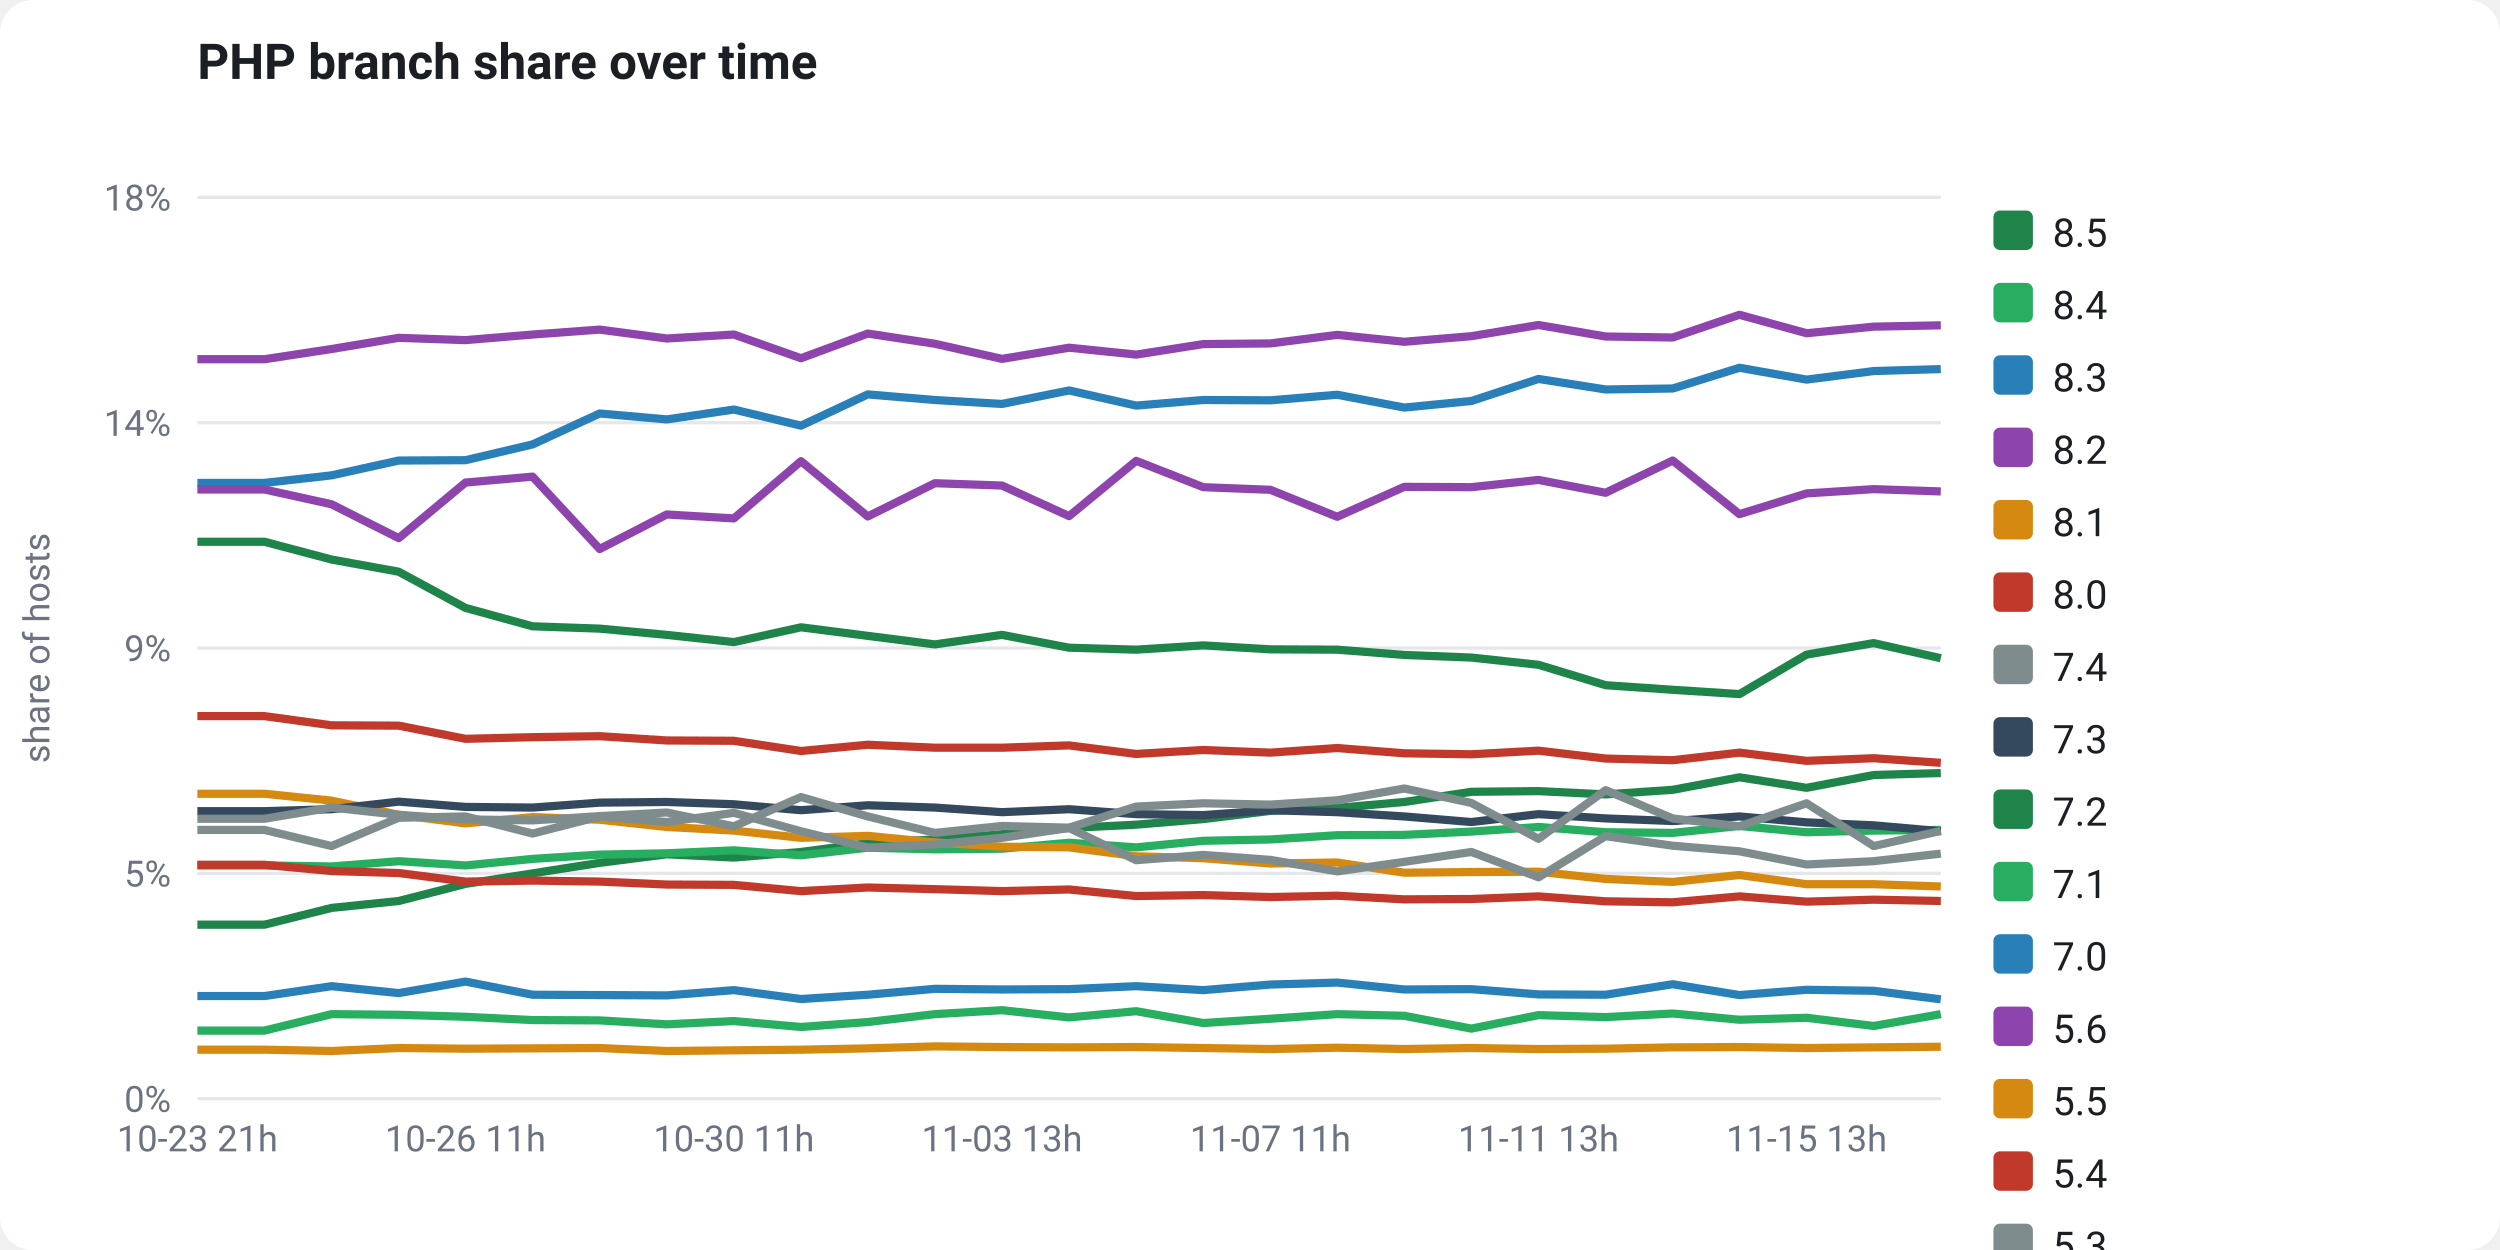
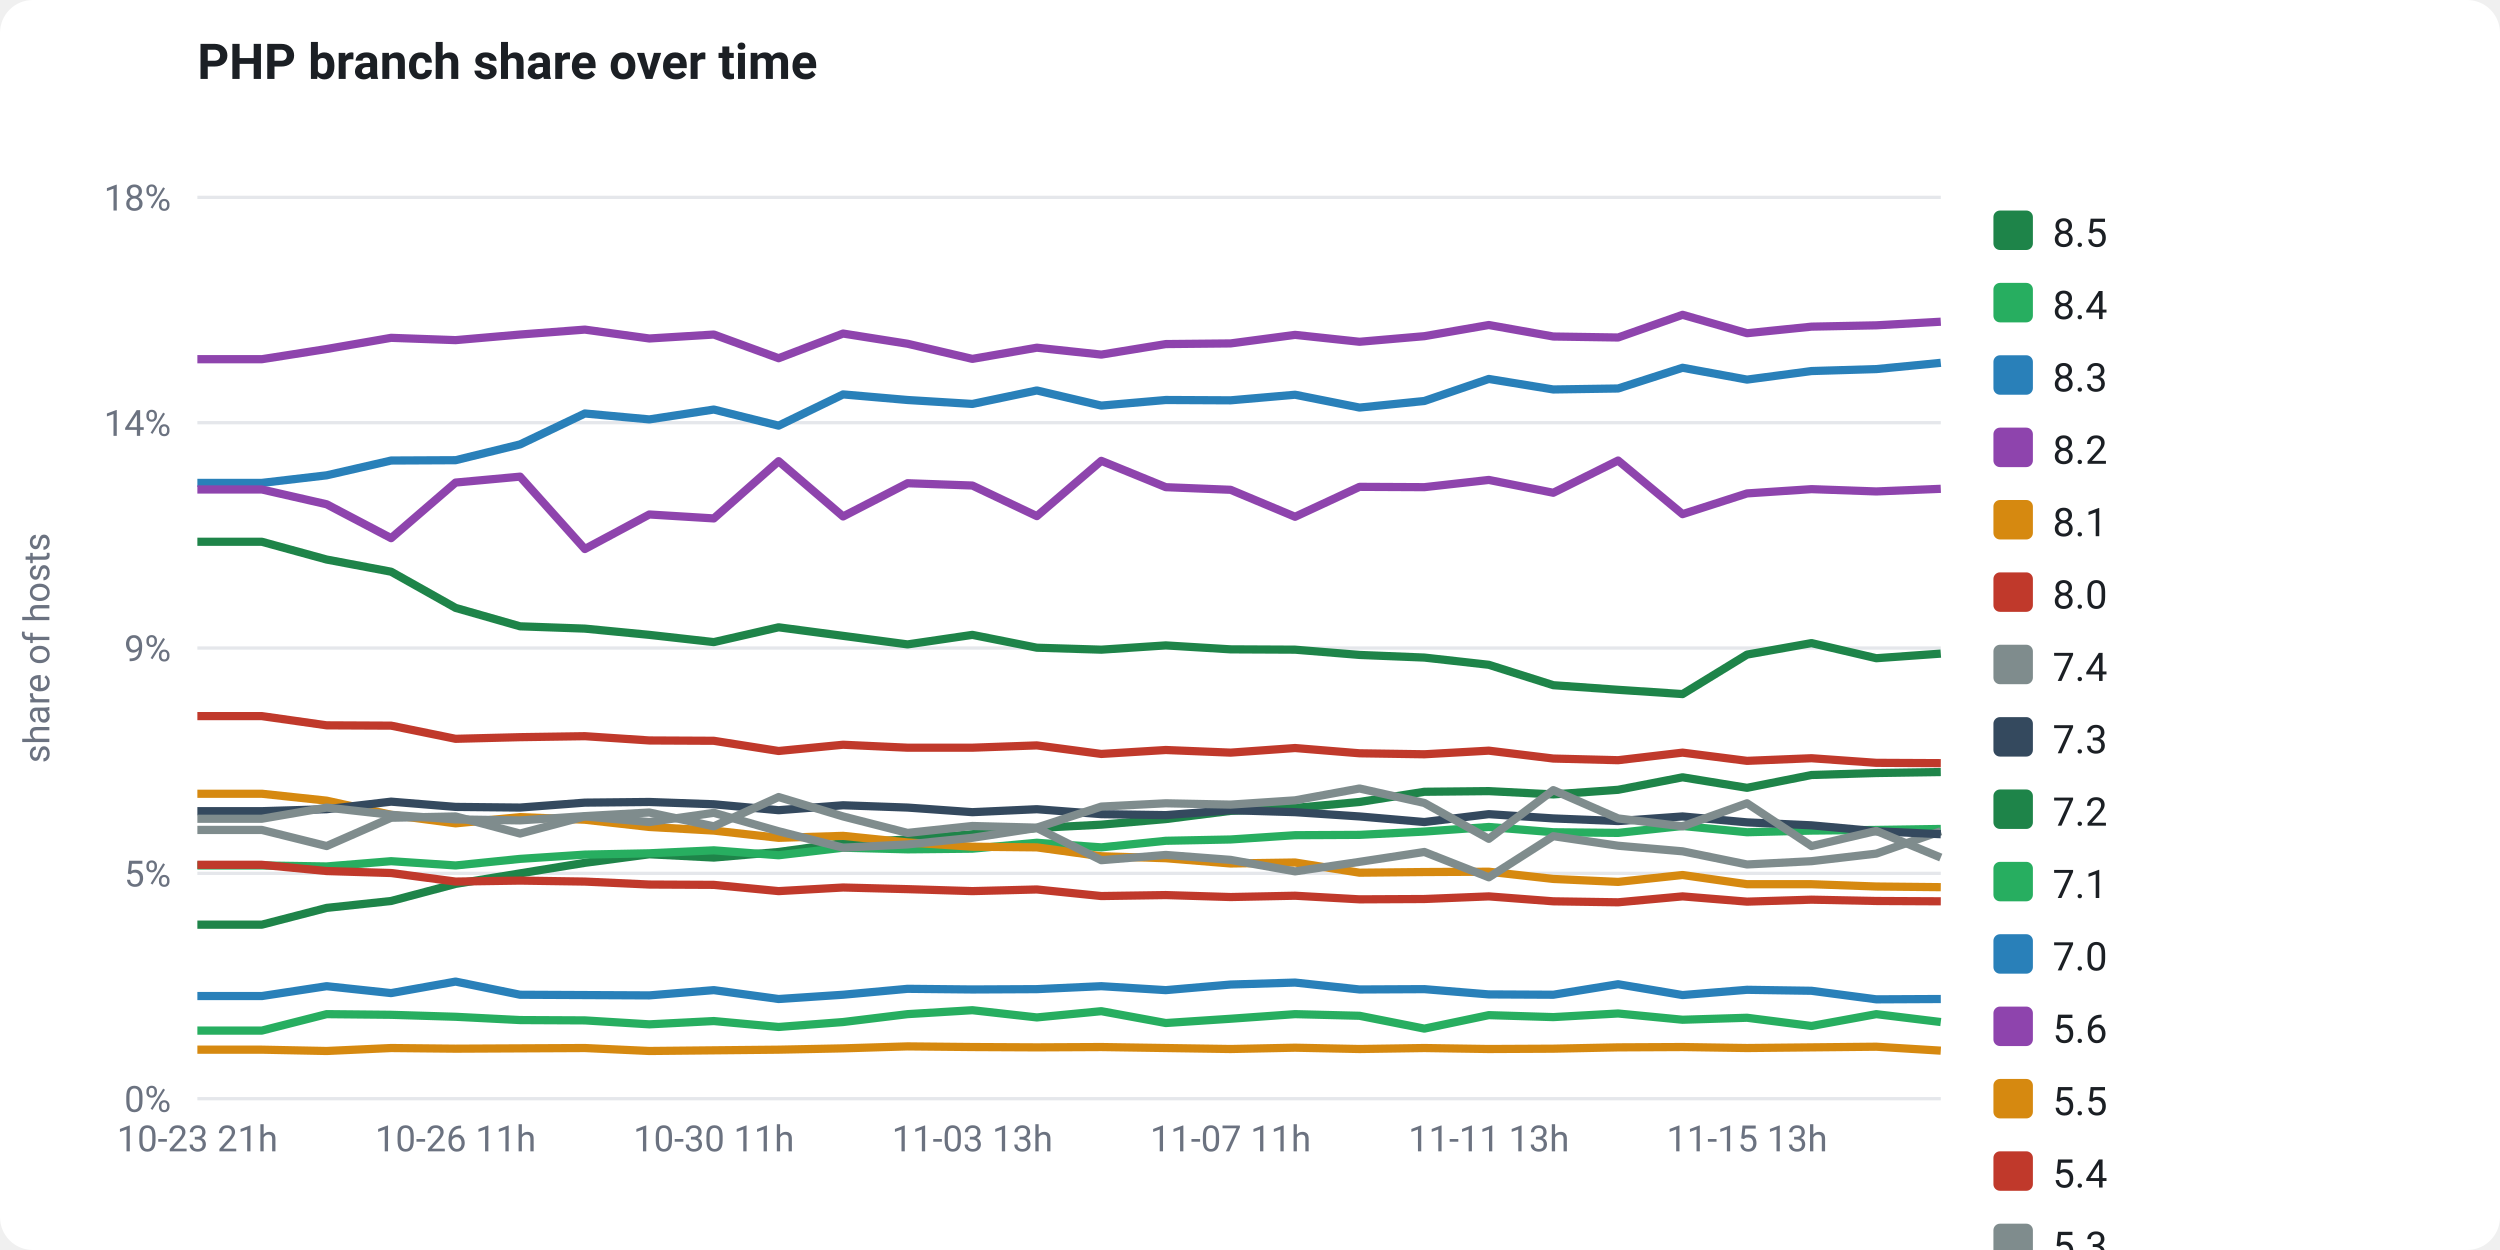
<svg xmlns="http://www.w3.org/2000/svg" viewBox="0 0 760 380" width="760" height="380" font-family="-apple-system,Segoe UI,Roboto,Helvetica,Arial,sans-serif" role="img">
  <rect x="0" y="0" width="760" height="380" fill="#ffffff" rx="10" />
  <text x="60" y="24" fill="#1b1f24" font-size="15" font-weight="700">PHP branch share over time</text>
  <line x1="60" y1="334.0" x2="590" y2="334.0" stroke="#e5e7eb" stroke-width="1" />
  <text x="52" y="338.0" fill="#6b7280" font-size="11" text-anchor="end">0%</text>
  <line x1="60" y1="265.5" x2="590" y2="265.5" stroke="#e5e7eb" stroke-width="1" />
  <text x="52" y="269.5" fill="#6b7280" font-size="11" text-anchor="end">5%</text>
  <line x1="60" y1="197.0" x2="590" y2="197.0" stroke="#e5e7eb" stroke-width="1" />
  <text x="52" y="201.0" fill="#6b7280" font-size="11" text-anchor="end">9%</text>
  <line x1="60" y1="128.5" x2="590" y2="128.5" stroke="#e5e7eb" stroke-width="1" />
  <text x="52" y="132.5" fill="#6b7280" font-size="11" text-anchor="end">14%</text>
  <line x1="60" y1="60.0" x2="590" y2="60.0" stroke="#e5e7eb" stroke-width="1" />
  <text x="52" y="64.0" fill="#6b7280" font-size="11" text-anchor="end">18%</text>
  <text x="15" y="197" fill="#6b7280" font-size="11" text-anchor="middle" transform="rotate(-90 15 197)">share of hosts</text>
-   <polyline points="60.0,281.1 80.4,281.1 100.8,276.0 121.2,273.9 141.5,268.7 161.9,265.5 182.3,262.3 202.7,259.7 223.1,260.7 243.5,259.0 263.8,256.3 284.2,255.2 304.6,253.6 325.0,251.7 345.4,250.7 365.8,249.0 386.2,246.5 406.5,245.6 426.9,243.8 447.3,240.7 467.7,240.5 488.1,241.5 508.5,240.1 528.8,236.3 549.2,239.5 569.6,235.6 590.0,235.0" fill="none" stroke="#1e8449" stroke-width="2.5" stroke-linejoin="round" />
-   <polyline points="60.0,263.1 80.4,263.1 100.8,263.4 121.2,261.8 141.5,263.1 161.9,261.1 182.3,259.8 202.7,259.4 223.1,258.5 243.5,260.0 263.8,257.7 284.2,258.2 304.6,258.0 325.0,256.2 345.4,257.6 365.8,255.6 386.2,255.2 406.5,253.9 426.9,253.8 447.3,252.8 467.7,251.4 488.1,253.0 508.5,253.2 528.8,251.1 549.2,253.0 569.6,252.5 590.0,252.3" fill="none" stroke="#27ae60" stroke-width="2.5" stroke-linejoin="round" />
-   <polyline points="60.0,146.8 80.4,146.8 100.8,144.5 121.2,140.0 141.5,139.9 161.9,135.1 182.3,125.7 202.7,127.5 223.1,124.5 243.5,129.4 263.8,119.9 284.2,121.6 304.6,122.8 325.0,118.7 345.4,123.3 365.8,121.6 386.2,121.7 406.5,120.0 426.9,123.9 447.3,121.9 467.7,115.2 488.1,118.4 508.5,118.1 528.8,111.8 549.2,115.4 569.6,112.8 590.0,112.2" fill="none" stroke="#2980b9" stroke-width="2.5" stroke-linejoin="round" />
-   <polyline points="60.0,109.2 80.4,109.2 100.8,106.1 121.2,102.7 141.5,103.4 161.9,101.7 182.3,100.2 202.7,102.9 223.1,101.7 243.5,108.9 263.8,101.4 284.2,104.5 304.6,109.1 325.0,105.7 345.4,107.8 365.8,104.6 386.2,104.4 406.5,101.8 426.9,103.9 447.3,102.2 467.7,98.8 488.1,102.3 508.5,102.6 528.8,95.7 549.2,101.3 569.6,99.3 590.0,98.9" fill="none" stroke="#8e44ad" stroke-width="2.5" stroke-linejoin="round" />
-   <polyline points="60.0,241.3 80.4,241.3 100.8,243.4 121.2,247.7 141.5,250.3 161.9,248.4 182.3,249.2 202.7,251.4 223.1,252.5 243.5,254.7 263.8,254.1 284.2,256.1 304.6,257.4 325.0,257.6 345.4,260.3 365.8,260.9 386.2,262.5 406.5,262.2 426.9,265.3 447.3,265.1 467.7,265.0 488.1,267.2 508.5,268.1 528.8,266.0 549.2,268.8 569.6,268.8 590.0,269.5" fill="none" stroke="#d68910" stroke-width="2.5" stroke-linejoin="round" />
-   <polyline points="60.0,262.9 80.4,262.9 100.8,264.8 121.2,265.4 141.5,268.0 161.9,267.7 182.3,268.0 202.7,268.9 223.1,269.0 243.5,270.9 263.8,269.8 284.2,270.3 304.6,270.9 325.0,270.4 345.4,272.4 365.8,272.1 386.2,272.7 406.5,272.3 426.9,273.4 447.3,273.3 467.7,272.5 488.1,274.0 508.5,274.3 528.8,272.5 549.2,274.1 569.6,273.5 590.0,273.9" fill="none" stroke="#c0392b" stroke-width="2.5" stroke-linejoin="round" />
-   <polyline points="60.0,252.3 80.4,252.3 100.8,257.2 121.2,248.6 141.5,248.2 161.9,253.4 182.3,248.2 202.7,249.9 223.1,247.1 243.5,252.7 263.8,257.7 284.2,256.7 304.6,254.7 325.0,251.7 345.4,261.5 365.8,259.9 386.2,261.4 406.5,264.9 426.9,262.0 447.3,259.0 467.7,266.7 488.1,254.2 508.5,257.1 528.8,258.8 549.2,262.8 569.6,261.8 590.0,259.5" fill="none" stroke="#7f8c8d" stroke-width="2.5" stroke-linejoin="round" />
-   <polyline points="60.0,246.6 80.4,246.6 100.8,246.0 121.2,243.7 141.5,245.3 161.9,245.5 182.3,244.0 202.7,243.8 223.1,244.5 243.5,246.3 263.8,244.8 284.2,245.5 304.6,246.9 325.0,246.0 345.4,247.5 365.8,247.8 386.2,246.3 406.5,246.9 426.9,248.2 447.3,249.9 467.7,247.5 488.1,248.8 508.5,249.6 528.8,248.2 549.2,250.0 569.6,250.9 590.0,252.7" fill="none" stroke="#34495e" stroke-width="2.5" stroke-linejoin="round" />
-   <polyline points="60.0,164.7 80.4,164.7 100.8,170.1 121.2,173.8 141.5,184.8 161.9,190.4 182.3,191.1 202.7,193.0 223.1,195.2 243.5,190.7 263.8,193.3 284.2,195.9 304.6,193.0 325.0,196.9 345.4,197.5 365.8,196.2 386.2,197.4 406.5,197.5 426.9,199.1 447.3,199.9 467.7,202.1 488.1,208.3 508.5,209.7 528.8,211.0 549.2,199.0 569.6,195.5 590.0,200.1" fill="none" stroke="#1e8449" stroke-width="2.5" stroke-linejoin="round" />
-   <polyline points="60.0,313.3 80.4,313.3 100.8,308.3 121.2,308.5 141.5,309.1 161.9,310.1 182.3,310.2 202.7,311.4 223.1,310.4 243.5,312.2 263.8,310.7 284.2,308.3 304.6,307.1 325.0,309.3 345.4,307.4 365.8,311.0 386.2,309.7 406.5,308.3 426.9,308.8 447.3,312.7 467.7,308.6 488.1,309.2 508.5,308.1 528.8,310.0 549.2,309.4 569.6,311.9 590.0,308.3" fill="none" stroke="#27ae60" stroke-width="2.5" stroke-linejoin="round" />
-   <polyline points="60.0,302.8 80.4,302.8 100.8,299.8 121.2,301.9 141.5,298.4 161.9,302.4 182.3,302.5 202.7,302.6 223.1,301.0 243.5,303.7 263.8,302.4 284.2,300.6 304.6,300.8 325.0,300.7 345.4,299.8 365.8,301.0 386.2,299.3 406.5,298.7 426.9,300.8 447.3,300.7 467.7,302.3 488.1,302.4 508.5,299.2 528.8,302.5 549.2,300.9 569.6,301.2 590.0,303.8" fill="none" stroke="#2980b9" stroke-width="2.5" stroke-linejoin="round" />
-   <polyline points="60.0,148.8 80.4,148.8 100.8,153.3 121.2,163.6 141.5,146.7 161.9,144.9 182.3,166.9 202.7,156.4 223.1,157.6 243.5,140.2 263.8,157.0 284.2,146.9 304.6,147.6 325.0,156.9 345.4,140.1 365.8,148.1 386.2,148.9 406.5,157.1 426.9,148.0 447.3,148.1 467.7,145.9 488.1,149.8 508.5,140.0 528.8,156.3 549.2,150.0 569.6,148.7 590.0,149.4" fill="none" stroke="#8e44ad" stroke-width="2.5" stroke-linejoin="round" />
-   <polyline points="60.0,319.1 80.4,319.1 100.8,319.5 121.2,318.6 141.5,318.8 161.9,318.7 182.3,318.6 202.7,319.5 223.1,319.3 243.5,319.1 263.8,318.7 284.2,318.1 304.6,318.3 325.0,318.4 345.4,318.3 365.8,318.6 386.2,318.9 406.5,318.5 426.9,318.9 447.3,318.6 467.7,318.9 488.1,318.8 508.5,318.4 528.8,318.3 549.2,318.6 569.6,318.4 590.0,318.2" fill="none" stroke="#d68910" stroke-width="2.5" stroke-linejoin="round" />
-   <polyline points="60.0,217.7 80.4,217.7 100.8,220.5 121.2,220.6 141.5,224.6 161.9,224.1 182.3,223.8 202.7,225.1 223.1,225.2 243.5,228.3 263.8,226.4 284.2,227.3 304.6,227.3 325.0,226.6 345.4,229.2 365.8,228.0 386.2,228.8 406.5,227.4 426.9,229.0 447.3,229.3 467.7,228.2 488.1,230.6 508.5,231.1 528.8,228.8 549.2,231.3 569.6,230.5 590.0,231.9" fill="none" stroke="#c0392b" stroke-width="2.5" stroke-linejoin="round" />
-   <polyline points="60.0,248.9 80.4,248.9 100.8,245.5 121.2,247.7 141.5,249.1 161.9,249.4 182.3,248.1 202.7,247.0 223.1,251.2 243.5,242.3 263.8,248.2 284.2,253.2 304.6,251.1 325.0,251.6 345.4,245.2 365.8,244.2 386.2,244.6 406.5,243.3 426.9,239.7 447.3,244.1 467.7,255.0 488.1,240.2 508.5,248.8 528.8,251.2 549.2,244.2 569.6,257.2 590.0,252.6" fill="none" stroke="#7f8c8d" stroke-width="2.5" stroke-linejoin="round" />
+   <polyline points="60.0,281.1 79.6,281.1 99.3,276.0 118.9,273.9 138.5,268.7 158.1,265.5 177.8,262.3 197.4,259.7 217.0,260.7 236.7,259.0 256.3,256.3 275.9,255.2 295.6,253.6 315.2,251.7 334.8,250.7 354.4,249.0 374.1,246.5 393.7,245.6 413.3,243.8 433.0,240.7 452.6,240.5 472.2,241.5 491.9,240.1 511.5,236.3 531.1,239.5 550.7,235.6 570.4,235.0 590.0,234.7" fill="none" stroke="#1e8449" stroke-width="2.5" stroke-linejoin="round" />
+   <polyline points="60.0,263.1 79.6,263.1 99.3,263.4 118.9,261.8 138.5,263.1 158.1,261.1 177.8,259.8 197.4,259.4 217.0,258.5 236.7,260.0 256.3,257.7 275.9,258.2 295.6,258.0 315.2,256.2 334.8,257.6 354.4,255.6 374.1,255.2 393.7,253.9 413.3,253.8 433.0,252.8 452.6,251.4 472.2,253.0 491.9,253.2 511.5,251.1 531.1,253.0 550.7,252.5 570.4,252.3 590.0,252.0" fill="none" stroke="#27ae60" stroke-width="2.5" stroke-linejoin="round" />
+   <polyline points="60.0,146.8 79.6,146.8 99.3,144.5 118.9,140.0 138.5,139.9 158.1,135.1 177.8,125.7 197.4,127.5 217.0,124.5 236.7,129.4 256.3,119.9 275.9,121.6 295.6,122.8 315.2,118.7 334.8,123.3 354.4,121.6 374.1,121.7 393.7,120.0 413.3,123.9 433.0,121.9 452.6,115.2 472.2,118.4 491.9,118.1 511.5,111.8 531.1,115.4 550.7,112.8 570.4,112.2 590.0,110.3" fill="none" stroke="#2980b9" stroke-width="2.5" stroke-linejoin="round" />
+   <polyline points="60.0,109.2 79.6,109.2 99.3,106.1 118.9,102.7 138.5,103.4 158.1,101.7 177.8,100.2 197.4,102.9 217.0,101.7 236.7,108.9 256.3,101.4 275.9,104.5 295.6,109.1 315.2,105.7 334.8,107.8 354.4,104.6 374.1,104.4 393.7,101.8 413.3,103.9 433.0,102.2 452.6,98.8 472.2,102.3 491.9,102.6 511.5,95.7 531.1,101.3 550.7,99.3 570.4,98.9 590.0,97.8" fill="none" stroke="#8e44ad" stroke-width="2.5" stroke-linejoin="round" />
+   <polyline points="60.0,241.3 79.6,241.3 99.3,243.4 118.9,247.7 138.5,250.3 158.1,248.4 177.8,249.2 197.4,251.4 217.0,252.5 236.7,254.7 256.3,254.1 275.9,256.1 295.6,257.4 315.2,257.6 334.8,260.3 354.4,260.9 374.1,262.5 393.7,262.2 413.3,265.3 433.0,265.1 452.6,265.0 472.2,267.2 491.9,268.1 511.5,266.0 531.1,268.8 550.7,268.8 570.4,269.5 590.0,269.7" fill="none" stroke="#d68910" stroke-width="2.5" stroke-linejoin="round" />
+   <polyline points="60.0,262.9 79.6,262.9 99.3,264.8 118.9,265.4 138.5,268.0 158.1,267.7 177.8,268.0 197.4,268.9 217.0,269.0 236.7,270.9 256.3,269.8 275.9,270.3 295.6,270.9 315.2,270.4 334.8,272.4 354.4,272.1 374.1,272.7 393.7,272.3 413.3,273.4 433.0,273.3 452.6,272.5 472.2,274.0 491.9,274.3 511.5,272.5 531.1,274.1 550.7,273.5 570.4,273.9 590.0,274.0" fill="none" stroke="#c0392b" stroke-width="2.5" stroke-linejoin="round" />
+   <polyline points="60.0,252.3 79.6,252.3 99.3,257.2 118.9,248.6 138.5,248.2 158.1,253.4 177.8,248.2 197.4,249.9 217.0,247.1 236.7,252.7 256.3,257.7 275.9,256.7 295.6,254.7 315.2,251.7 334.8,261.5 354.4,259.9 374.1,261.4 393.7,264.9 413.3,262.0 433.0,259.0 452.6,266.7 472.2,254.2 491.9,257.1 511.5,258.8 531.1,262.8 550.7,261.8 570.4,259.5 590.0,252.7" fill="none" stroke="#7f8c8d" stroke-width="2.5" stroke-linejoin="round" />
+   <polyline points="60.0,246.6 79.6,246.6 99.3,246.0 118.9,243.7 138.5,245.3 158.1,245.5 177.8,244.0 197.4,243.8 217.0,244.5 236.7,246.3 256.3,244.8 275.9,245.5 295.6,246.9 315.2,246.0 334.8,247.5 354.4,247.8 374.1,246.3 393.7,246.9 413.3,248.2 433.0,249.9 452.6,247.5 472.2,248.8 491.9,249.6 511.5,248.2 531.1,250.0 550.7,250.9 570.4,252.7 590.0,253.6" fill="none" stroke="#34495e" stroke-width="2.5" stroke-linejoin="round" />
+   <polyline points="60.0,164.7 79.6,164.7 99.3,170.1 118.9,173.8 138.5,184.8 158.1,190.4 177.8,191.1 197.4,193.0 217.0,195.2 236.7,190.7 256.3,193.3 275.9,195.9 295.6,193.0 315.2,196.9 334.8,197.5 354.4,196.2 374.1,197.4 393.7,197.5 413.3,199.1 433.0,199.9 452.6,202.1 472.2,208.3 491.9,209.7 511.5,211.0 531.1,199.0 550.7,195.5 570.4,200.1 590.0,198.7" fill="none" stroke="#1e8449" stroke-width="2.5" stroke-linejoin="round" />
+   <polyline points="60.0,313.3 79.6,313.3 99.3,308.3 118.9,308.5 138.5,309.1 158.1,310.1 177.8,310.2 197.4,311.4 217.0,310.4 236.7,312.2 256.3,310.7 275.9,308.3 295.6,307.1 315.2,309.3 334.8,307.4 354.4,311.0 374.1,309.7 393.7,308.3 413.3,308.8 433.0,312.7 452.6,308.6 472.2,309.2 491.9,308.1 511.5,310.0 531.1,309.4 550.7,311.9 570.4,308.3 590.0,310.7" fill="none" stroke="#27ae60" stroke-width="2.5" stroke-linejoin="round" />
+   <polyline points="60.0,302.8 79.6,302.8 99.3,299.8 118.9,301.9 138.5,298.4 158.1,302.4 177.8,302.5 197.4,302.6 217.0,301.0 236.7,303.7 256.3,302.4 275.9,300.6 295.6,300.8 315.2,300.7 334.8,299.8 354.4,301.0 374.1,299.3 393.7,298.7 413.3,300.8 433.0,300.7 452.6,302.3 472.2,302.4 491.9,299.2 511.5,302.5 531.1,300.9 550.7,301.2 570.4,303.8 590.0,303.7" fill="none" stroke="#2980b9" stroke-width="2.5" stroke-linejoin="round" />
+   <polyline points="60.0,148.8 79.6,148.8 99.3,153.3 118.9,163.6 138.5,146.7 158.1,144.9 177.8,166.9 197.4,156.4 217.0,157.6 236.7,140.2 256.3,157.0 275.9,146.9 295.6,147.6 315.2,156.9 334.8,140.1 354.4,148.1 374.1,148.9 393.7,157.1 413.3,148.0 433.0,148.1 452.6,145.9 472.2,149.8 491.9,140.0 511.5,156.3 531.1,150.0 550.7,148.7 570.4,149.4 590.0,148.6" fill="none" stroke="#8e44ad" stroke-width="2.5" stroke-linejoin="round" />
+   <polyline points="60.0,319.1 79.6,319.1 99.3,319.5 118.9,318.6 138.5,318.8 158.1,318.7 177.8,318.6 197.4,319.5 217.0,319.3 236.7,319.1 256.3,318.7 275.9,318.1 295.6,318.3 315.2,318.4 334.8,318.3 354.4,318.6 374.1,318.9 393.7,318.5 413.3,318.9 433.0,318.6 452.6,318.9 472.2,318.8 491.9,318.4 511.5,318.3 531.1,318.6 550.7,318.4 570.4,318.2 590.0,319.4" fill="none" stroke="#d68910" stroke-width="2.5" stroke-linejoin="round" />
+   <polyline points="60.0,217.7 79.6,217.7 99.3,220.5 118.9,220.6 138.5,224.6 158.1,224.1 177.8,223.8 197.4,225.1 217.0,225.2 236.7,228.3 256.3,226.4 275.9,227.3 295.6,227.3 315.2,226.6 334.8,229.2 354.4,228.0 374.1,228.8 393.7,227.4 413.3,229.0 433.0,229.3 452.6,228.2 472.2,230.6 491.9,231.1 511.5,228.8 531.1,231.3 550.7,230.5 570.4,231.9 590.0,232.0" fill="none" stroke="#c0392b" stroke-width="2.5" stroke-linejoin="round" />
+   <polyline points="60.0,248.9 79.6,248.9 99.3,245.5 118.9,247.7 138.5,249.1 158.1,249.4 177.8,248.1 197.4,247.0 217.0,251.2 236.7,242.3 256.3,248.2 275.9,253.2 295.6,251.1 315.2,251.6 334.8,245.2 354.4,244.2 374.1,244.6 393.7,243.3 413.3,239.7 433.0,244.1 452.6,255.0 472.2,240.2 491.9,248.8 511.5,251.2 531.1,244.2 550.7,257.2 570.4,252.6 590.0,260.7" fill="none" stroke="#7f8c8d" stroke-width="2.5" stroke-linejoin="round" />
  <text x="60.0" y="350" fill="#6b7280" font-size="11" text-anchor="middle">10-23 21h</text>
-   <text x="141.5" y="350" fill="#6b7280" font-size="11" text-anchor="middle">10-26 11h</text>
-   <text x="223.1" y="350" fill="#6b7280" font-size="11" text-anchor="middle">10-30 11h</text>
-   <text x="304.6" y="350" fill="#6b7280" font-size="11" text-anchor="middle">11-03 13h</text>
-   <text x="386.2" y="350" fill="#6b7280" font-size="11" text-anchor="middle">11-07 11h</text>
-   <text x="467.7" y="350" fill="#6b7280" font-size="11" text-anchor="middle">11-11 13h</text>
-   <text x="549.2" y="350" fill="#6b7280" font-size="11" text-anchor="middle">11-15 13h</text>
+   <text x="138.5" y="350" fill="#6b7280" font-size="11" text-anchor="middle">10-26 11h</text>
+   <text x="217.0" y="350" fill="#6b7280" font-size="11" text-anchor="middle">10-30 11h</text>
+   <text x="295.6" y="350" fill="#6b7280" font-size="11" text-anchor="middle">11-03 13h</text>
+   <text x="374.1" y="350" fill="#6b7280" font-size="11" text-anchor="middle">11-07 11h</text>
+   <text x="452.6" y="350" fill="#6b7280" font-size="11" text-anchor="middle">11-11 13h</text>
+   <text x="531.1" y="350" fill="#6b7280" font-size="11" text-anchor="middle">11-15 13h</text>
  <rect x="606" y="64" width="12" height="12" rx="2" fill="#1e8449" />
  <text x="624" y="75" fill="#1b1f24" font-size="12">8.5</text>
  <rect x="606" y="86" width="12" height="12" rx="2" fill="#27ae60" />
  <text x="624" y="97" fill="#1b1f24" font-size="12">8.4</text>
  <rect x="606" y="108" width="12" height="12" rx="2" fill="#2980b9" />
  <text x="624" y="119" fill="#1b1f24" font-size="12">8.3</text>
  <rect x="606" y="130" width="12" height="12" rx="2" fill="#8e44ad" />
  <text x="624" y="141" fill="#1b1f24" font-size="12">8.2</text>
  <rect x="606" y="152" width="12" height="12" rx="2" fill="#d68910" />
  <text x="624" y="163" fill="#1b1f24" font-size="12">8.1</text>
  <rect x="606" y="174" width="12" height="12" rx="2" fill="#c0392b" />
  <text x="624" y="185" fill="#1b1f24" font-size="12">8.0</text>
  <rect x="606" y="196" width="12" height="12" rx="2" fill="#7f8c8d" />
  <text x="624" y="207" fill="#1b1f24" font-size="12">7.4</text>
  <rect x="606" y="218" width="12" height="12" rx="2" fill="#34495e" />
  <text x="624" y="229" fill="#1b1f24" font-size="12">7.3</text>
  <rect x="606" y="240" width="12" height="12" rx="2" fill="#1e8449" />
  <text x="624" y="251" fill="#1b1f24" font-size="12">7.2</text>
  <rect x="606" y="262" width="12" height="12" rx="2" fill="#27ae60" />
  <text x="624" y="273" fill="#1b1f24" font-size="12">7.1</text>
  <rect x="606" y="284" width="12" height="12" rx="2" fill="#2980b9" />
  <text x="624" y="295" fill="#1b1f24" font-size="12">7.0</text>
  <rect x="606" y="306" width="12" height="12" rx="2" fill="#8e44ad" />
  <text x="624" y="317" fill="#1b1f24" font-size="12">5.6</text>
  <rect x="606" y="328" width="12" height="12" rx="2" fill="#d68910" />
  <text x="624" y="339" fill="#1b1f24" font-size="12">5.5</text>
  <rect x="606" y="350" width="12" height="12" rx="2" fill="#c0392b" />
  <text x="624" y="361" fill="#1b1f24" font-size="12">5.4</text>
  <rect x="606" y="372" width="12" height="12" rx="2" fill="#7f8c8d" />
  <text x="624" y="383" fill="#1b1f24" font-size="12">5.3</text>
</svg>
